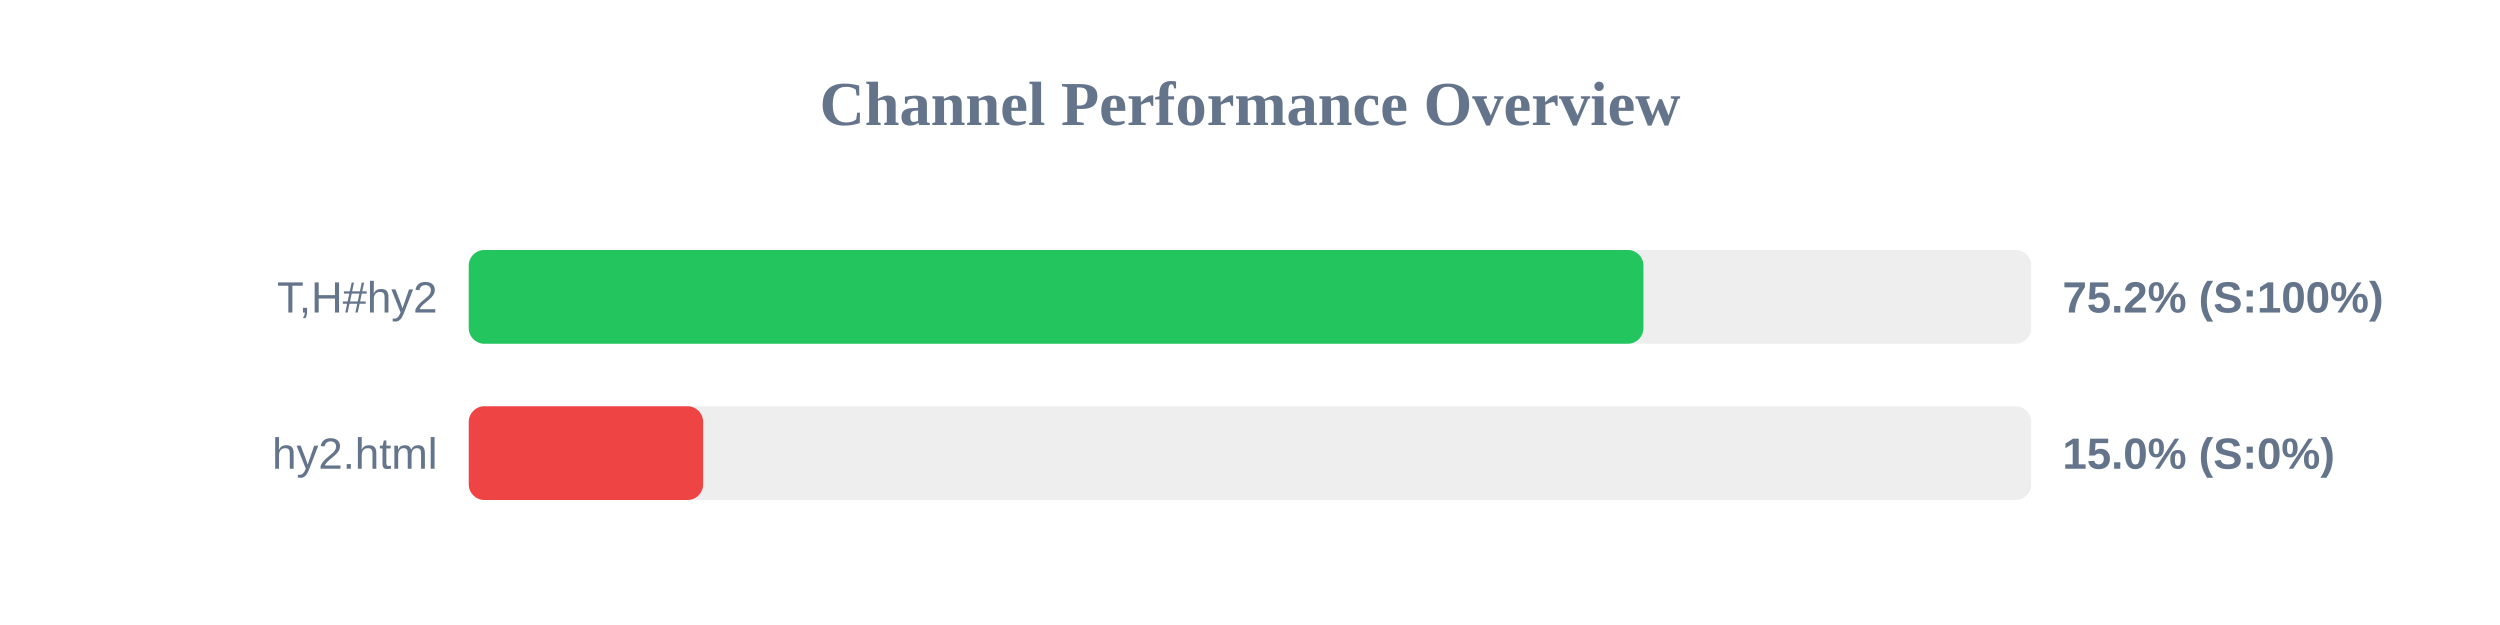
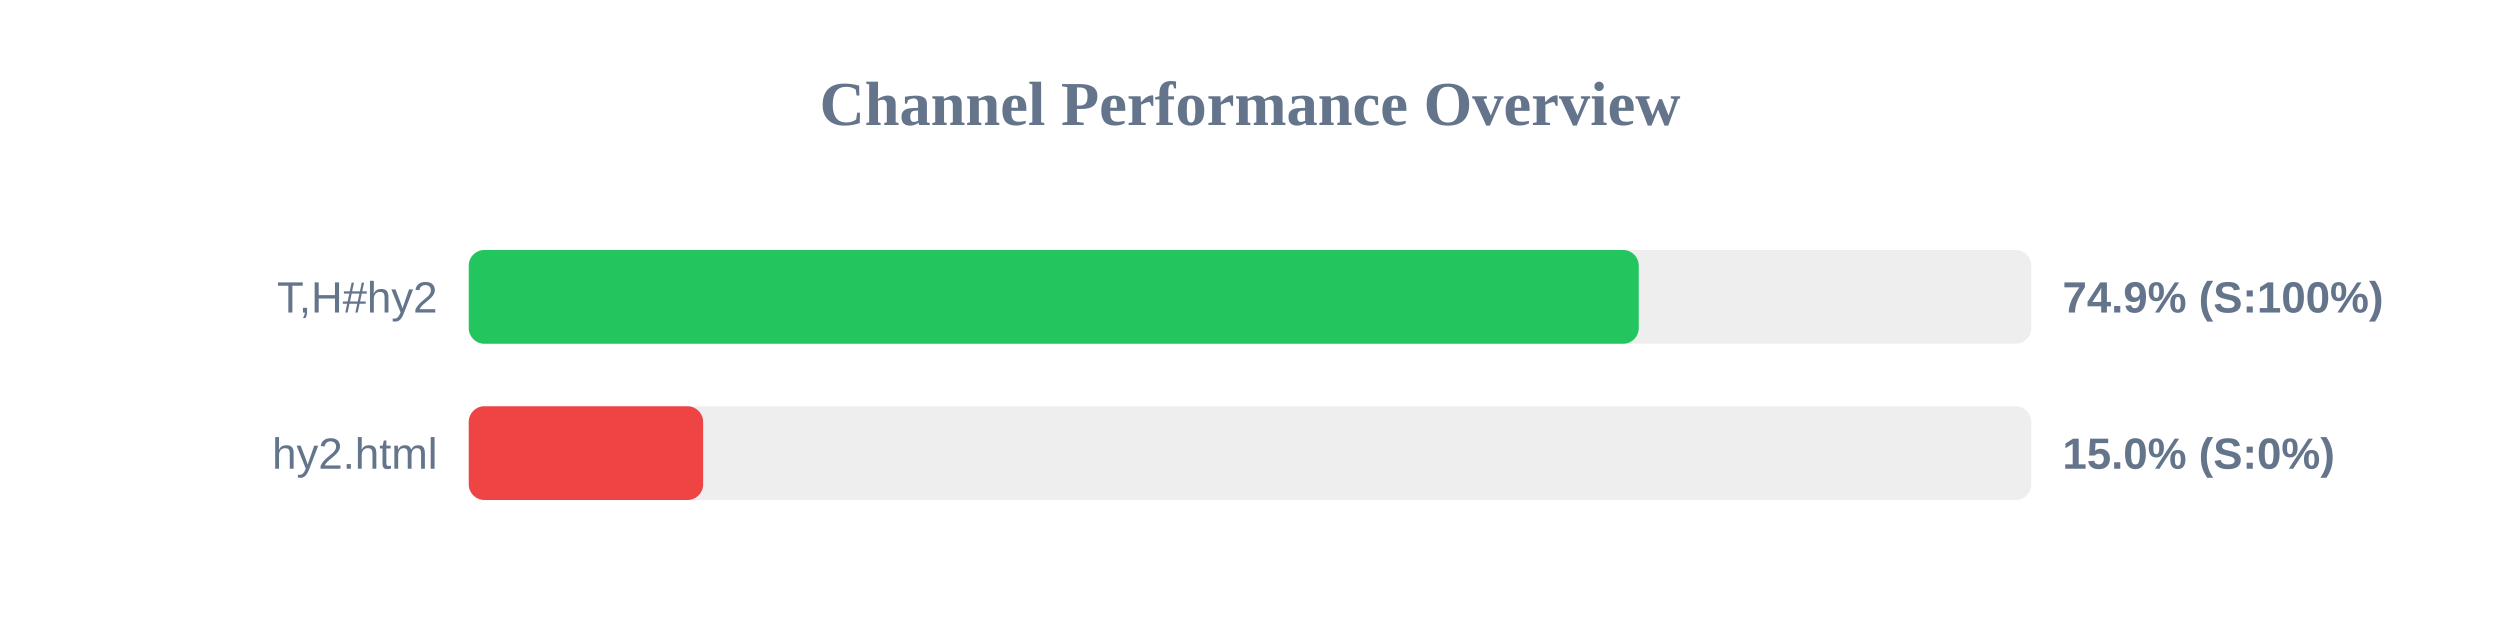
<svg xmlns="http://www.w3.org/2000/svg" width="800" height="200" version="1.1">
  <style>
        .row { font: 14px Arial; fill: #64748b; }
        .score { font: bold 14px Arial; fill: #64748b; }
    </style>
  <text x="400" y="40" text-anchor="middle" font-size="20px" font-weight="bold" fill="#64748b">Channel Performance Overview</text>
  <rect x="150" y="80" width="500" height="30" fill="#eee" rx="5" />
-   <rect x="150" y="80" width="375.9" height="30" fill="#22c55e" rx="5" />
+   <rect x="150" y="80" width="374.4" height="30" fill="#22c55e" rx="5" />
  <text x="140" y="100" text-anchor="end" class="row">T,H#hy2</text>
-   <text x="660" y="100" text-anchor="start" class="score">75.2% (S:100%)</text>
+   <text x="660" y="100" text-anchor="start" class="score">74.9% (S:100%)</text>
  <rect x="150" y="130" width="500" height="30" fill="#eee" rx="5" />
  <rect x="150" y="130" width="75.0" height="30" fill="#ef4444" rx="5" />
  <text x="140" y="150" text-anchor="end" class="row">hy2.html</text>
  <text x="660" y="150" text-anchor="start" class="score">15.0% (S:0%)</text>
</svg>
